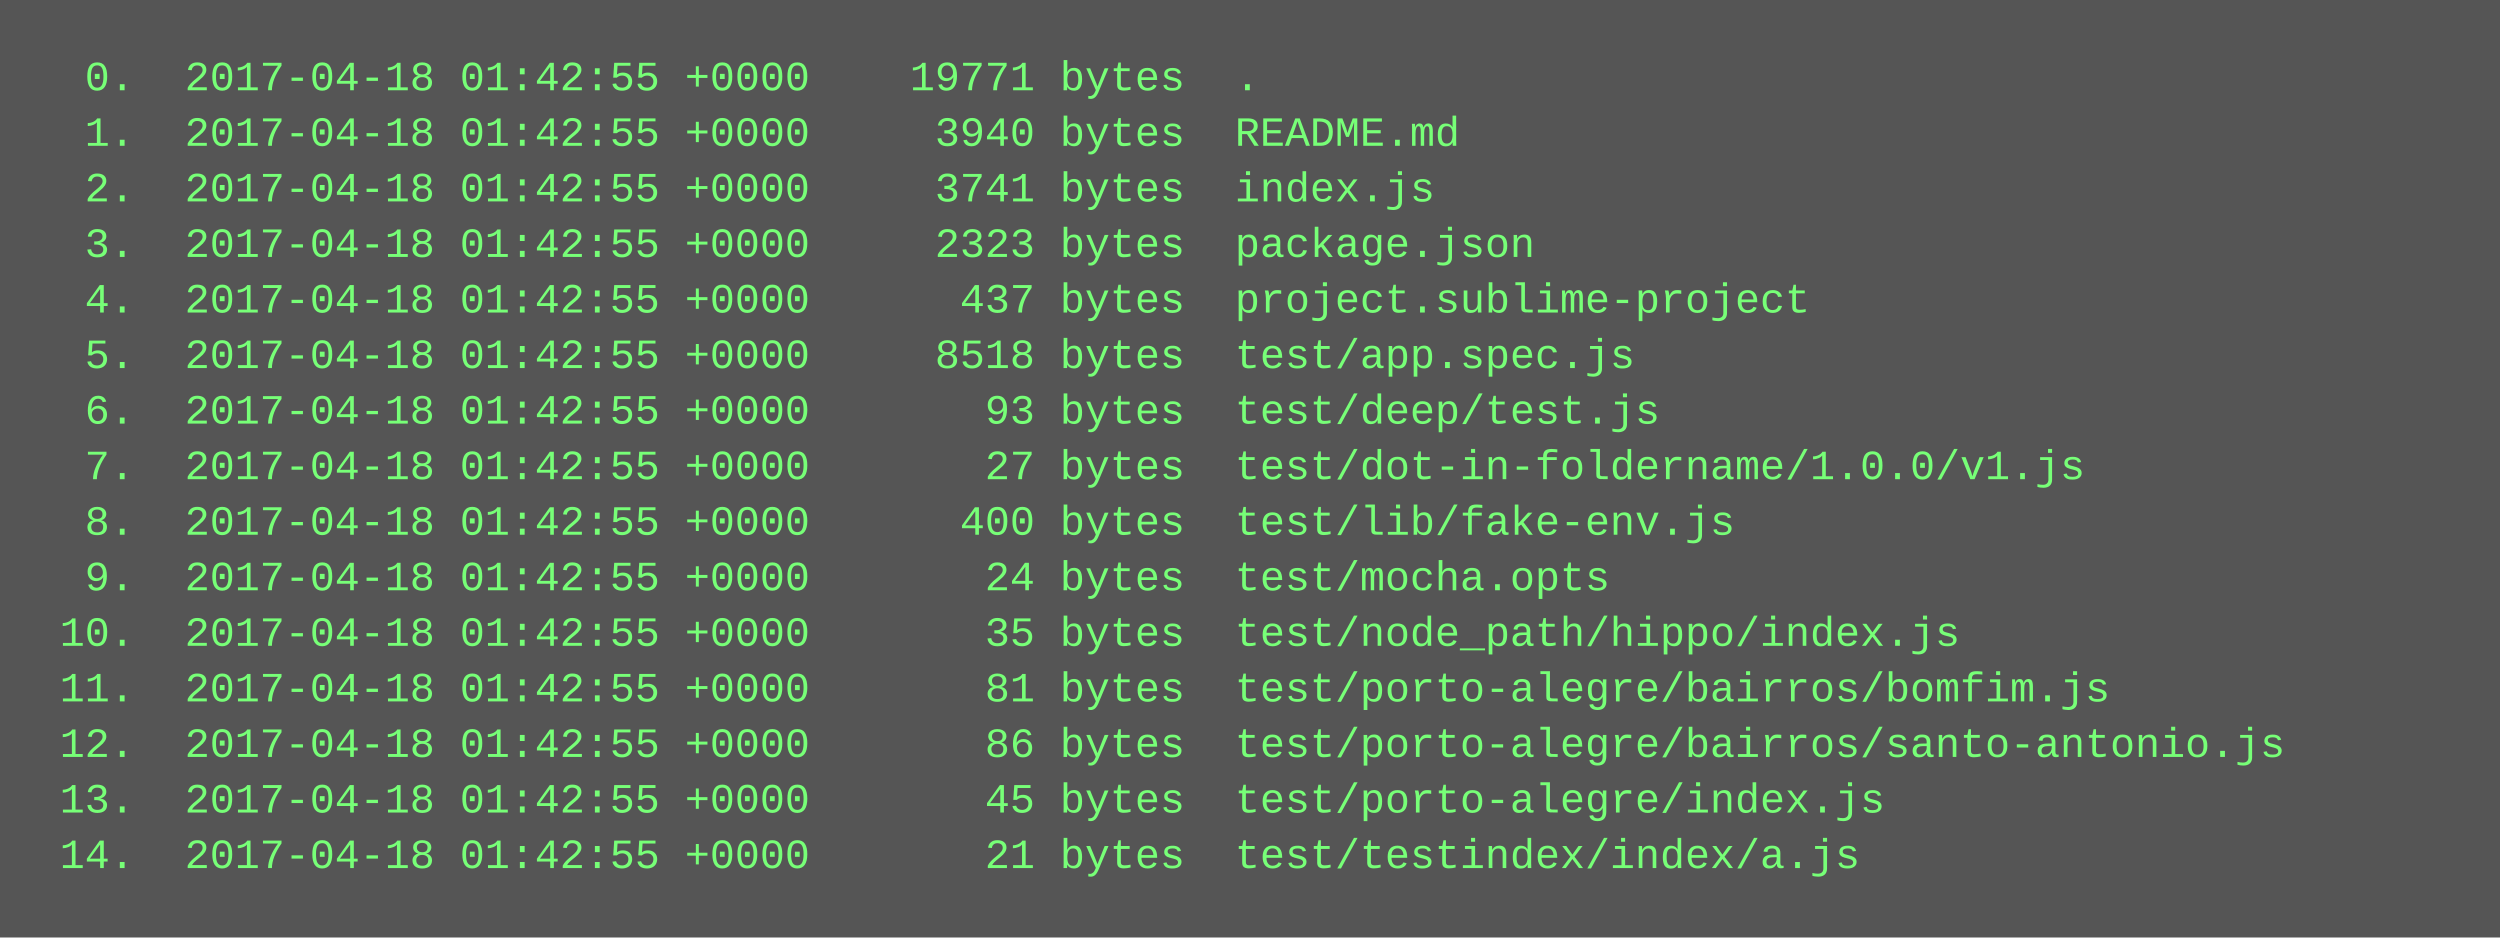
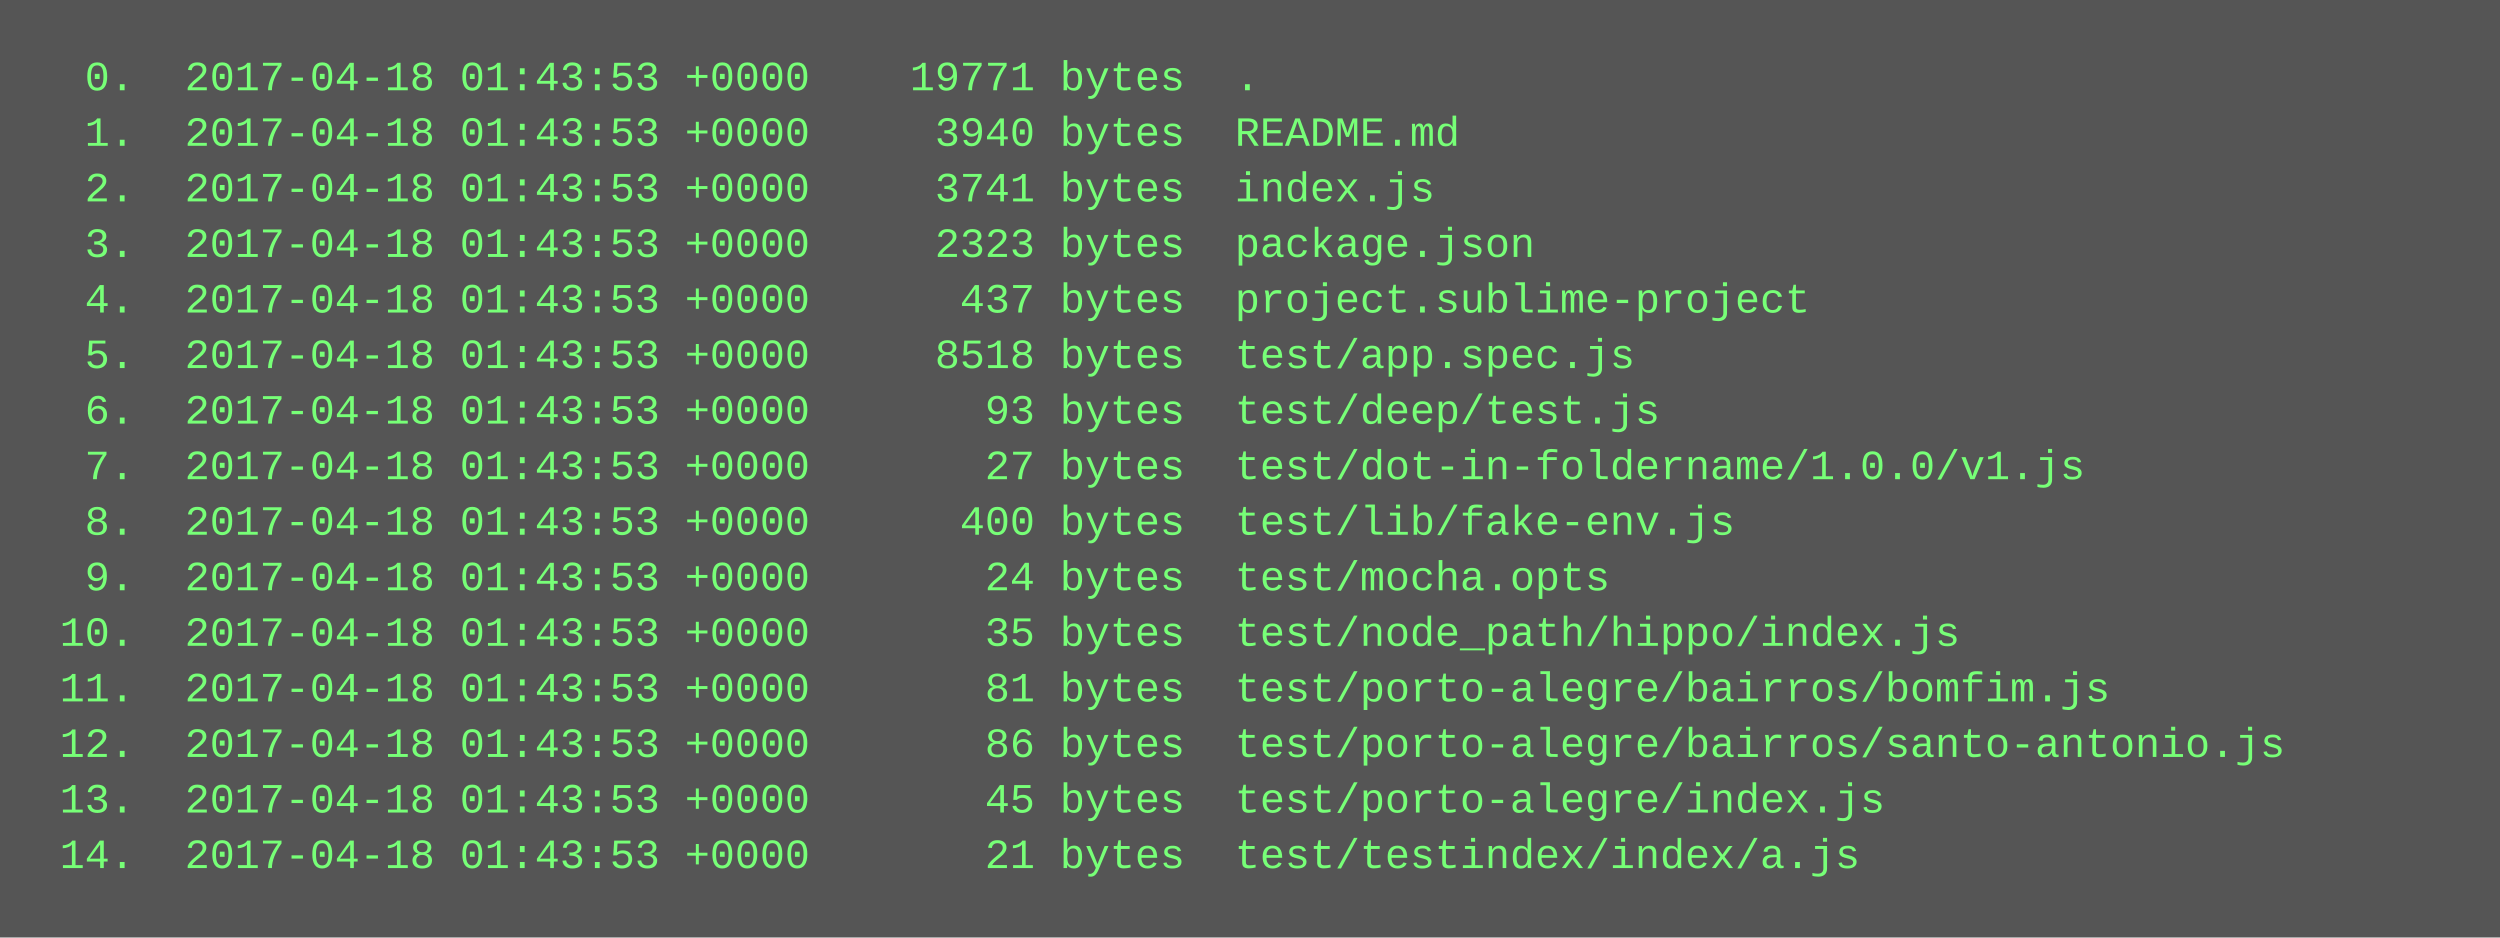
<svg xmlns="http://www.w3.org/2000/svg" height="270" width="720">
  <rect height="270" fill="#555" width="720" />
  <text fill="#7f7" font-family="Courier New" font-size="12" xml:space="preserve">
-     <tspan x="10" y="26">  0.  2017-04-18 01:42:55 +0000    19771 bytes  .</tspan>
-     <tspan x="10" y="42">  1.  2017-04-18 01:42:55 +0000     3940 bytes  README.md</tspan>
-     <tspan x="10" y="58">  2.  2017-04-18 01:42:55 +0000     3741 bytes  index.js</tspan>
-     <tspan x="10" y="74">  3.  2017-04-18 01:42:55 +0000     2323 bytes  package.json</tspan>
-     <tspan x="10" y="90">  4.  2017-04-18 01:42:55 +0000      437 bytes  project.sublime-project</tspan>
-     <tspan x="10" y="106">  5.  2017-04-18 01:42:55 +0000     8518 bytes  test/app.spec.js</tspan>
-     <tspan x="10" y="122">  6.  2017-04-18 01:42:55 +0000       93 bytes  test/deep/test.js</tspan>
-     <tspan x="10" y="138">  7.  2017-04-18 01:42:55 +0000       27 bytes  test/dot-in-foldername/1.0.0/v1.js</tspan>
-     <tspan x="10" y="154">  8.  2017-04-18 01:42:55 +0000      400 bytes  test/lib/fake-env.js</tspan>
-     <tspan x="10" y="170">  9.  2017-04-18 01:42:55 +0000       24 bytes  test/mocha.opts</tspan>
-     <tspan x="10" y="186"> 10.  2017-04-18 01:42:55 +0000       35 bytes  test/node_path/hippo/index.js</tspan>
-     <tspan x="10" y="202"> 11.  2017-04-18 01:42:55 +0000       81 bytes  test/porto-alegre/bairros/bomfim.js</tspan>
-     <tspan x="10" y="218"> 12.  2017-04-18 01:42:55 +0000       86 bytes  test/porto-alegre/bairros/santo-antonio.js</tspan>
-     <tspan x="10" y="234"> 13.  2017-04-18 01:42:55 +0000       45 bytes  test/porto-alegre/index.js</tspan>
-     <tspan x="10" y="250"> 14.  2017-04-18 01:42:55 +0000       21 bytes  test/testindex/index/a.js</tspan>
+     <tspan x="10" y="26">  0.  2017-04-18 01:43:53 +0000    19771 bytes  .</tspan>
+     <tspan x="10" y="42">  1.  2017-04-18 01:43:53 +0000     3940 bytes  README.md</tspan>
+     <tspan x="10" y="58">  2.  2017-04-18 01:43:53 +0000     3741 bytes  index.js</tspan>
+     <tspan x="10" y="74">  3.  2017-04-18 01:43:53 +0000     2323 bytes  package.json</tspan>
+     <tspan x="10" y="90">  4.  2017-04-18 01:43:53 +0000      437 bytes  project.sublime-project</tspan>
+     <tspan x="10" y="106">  5.  2017-04-18 01:43:53 +0000     8518 bytes  test/app.spec.js</tspan>
+     <tspan x="10" y="122">  6.  2017-04-18 01:43:53 +0000       93 bytes  test/deep/test.js</tspan>
+     <tspan x="10" y="138">  7.  2017-04-18 01:43:53 +0000       27 bytes  test/dot-in-foldername/1.0.0/v1.js</tspan>
+     <tspan x="10" y="154">  8.  2017-04-18 01:43:53 +0000      400 bytes  test/lib/fake-env.js</tspan>
+     <tspan x="10" y="170">  9.  2017-04-18 01:43:53 +0000       24 bytes  test/mocha.opts</tspan>
+     <tspan x="10" y="186"> 10.  2017-04-18 01:43:53 +0000       35 bytes  test/node_path/hippo/index.js</tspan>
+     <tspan x="10" y="202"> 11.  2017-04-18 01:43:53 +0000       81 bytes  test/porto-alegre/bairros/bomfim.js</tspan>
+     <tspan x="10" y="218"> 12.  2017-04-18 01:43:53 +0000       86 bytes  test/porto-alegre/bairros/santo-antonio.js</tspan>
+     <tspan x="10" y="234"> 13.  2017-04-18 01:43:53 +0000       45 bytes  test/porto-alegre/index.js</tspan>
+     <tspan x="10" y="250"> 14.  2017-04-18 01:43:53 +0000       21 bytes  test/testindex/index/a.js</tspan>
  </text>
</svg>
